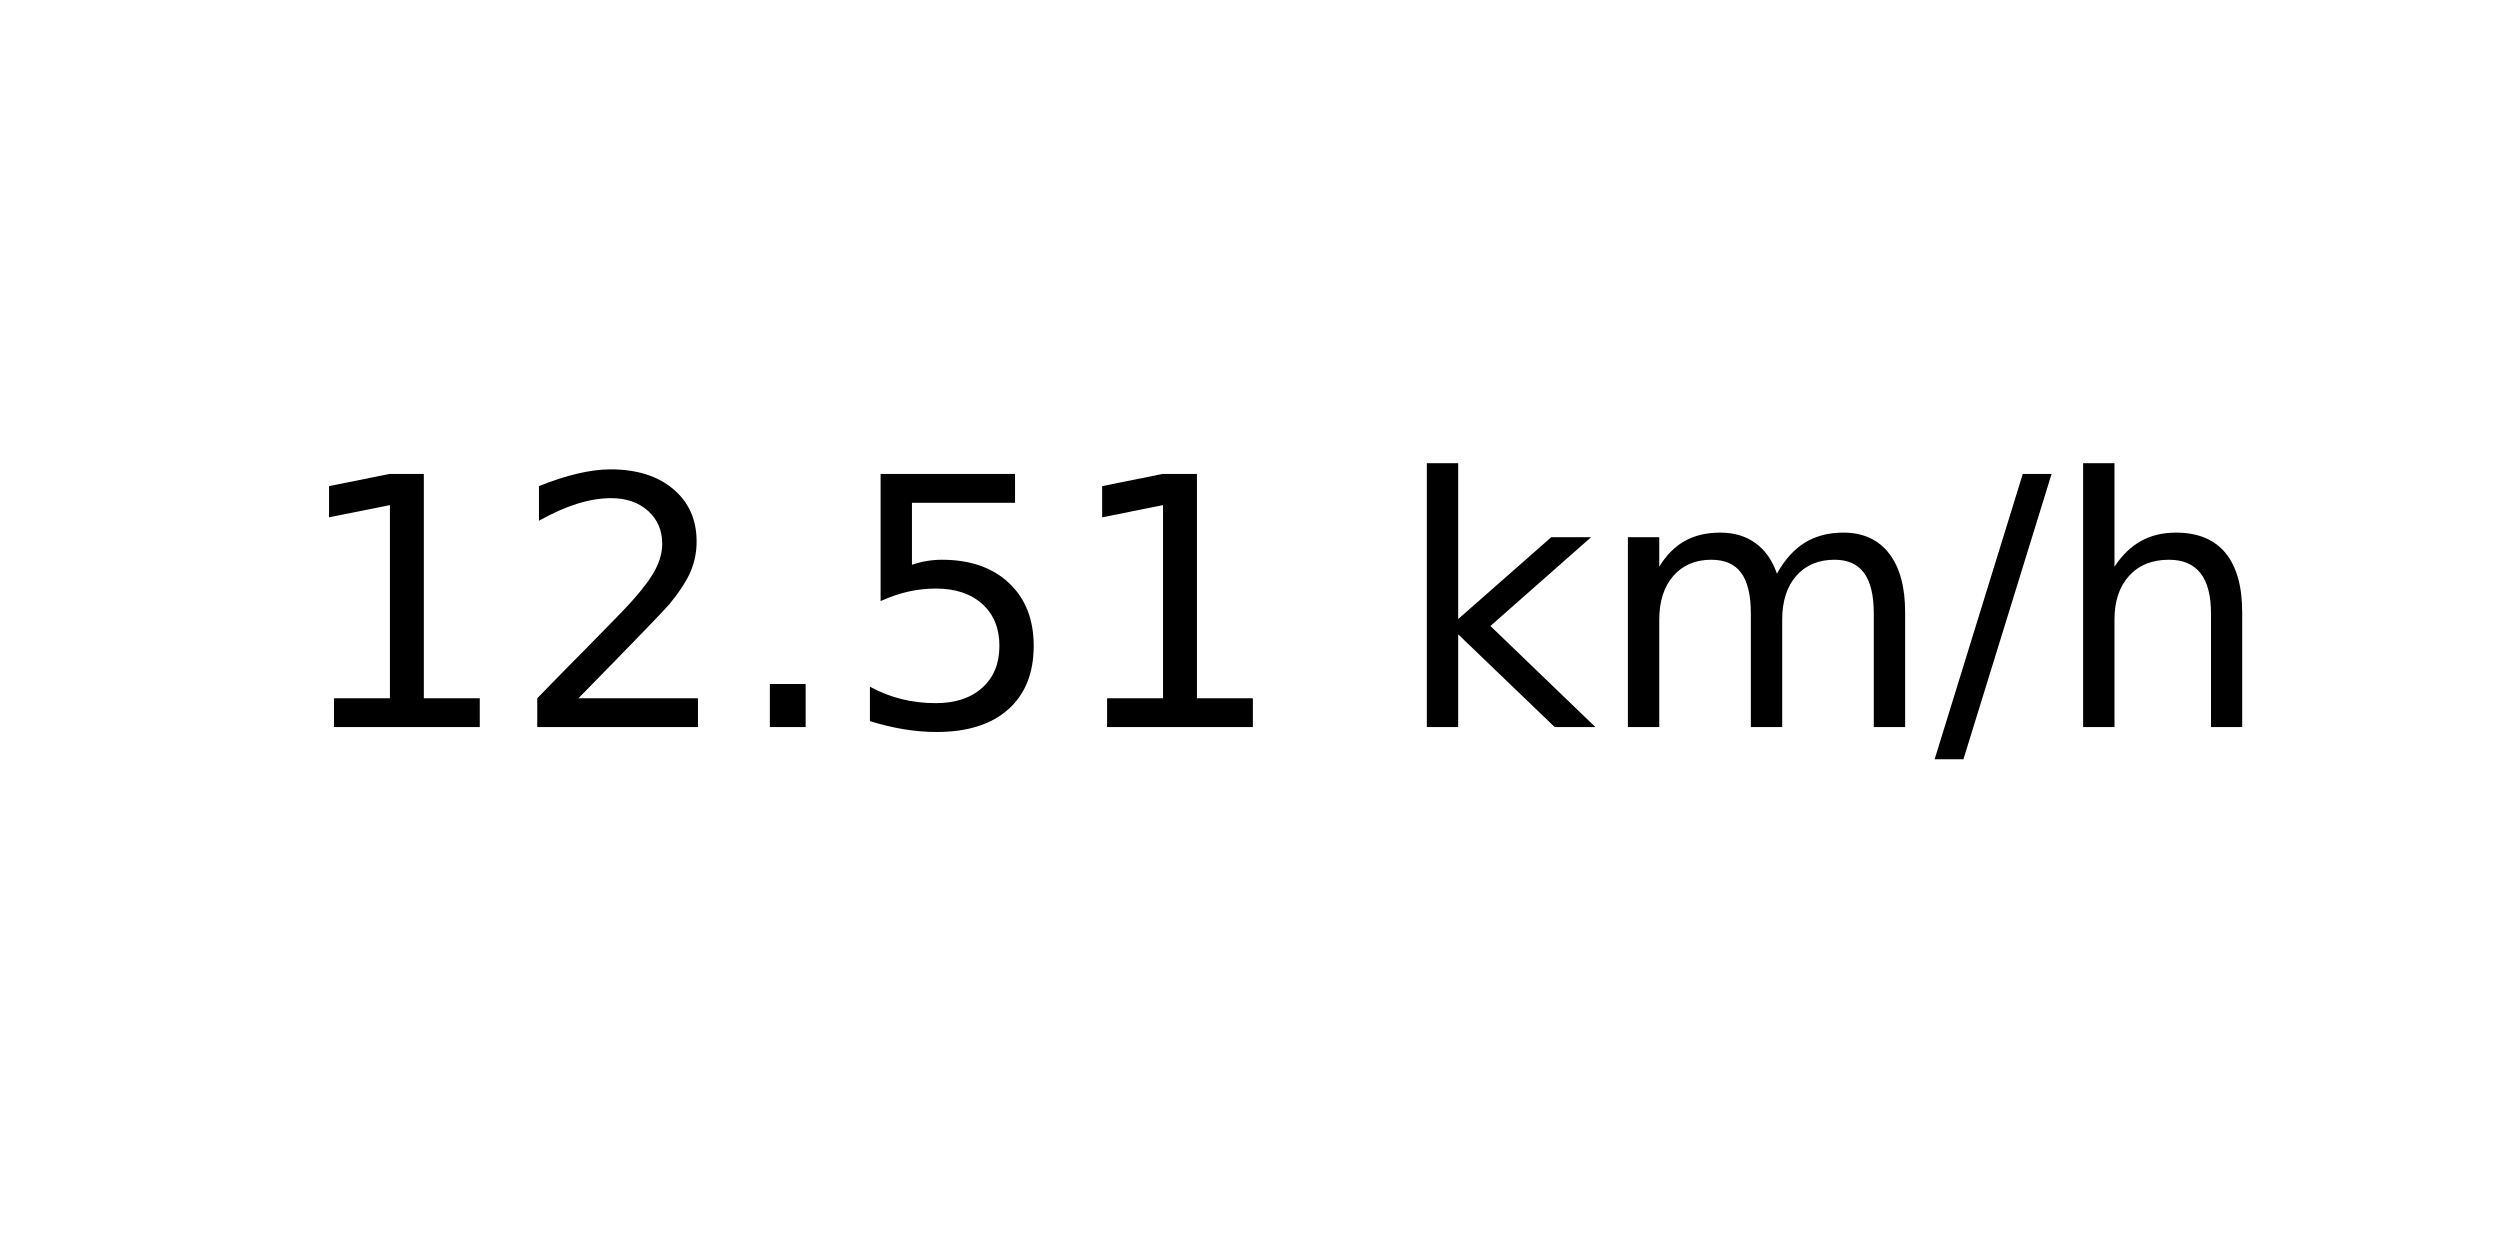
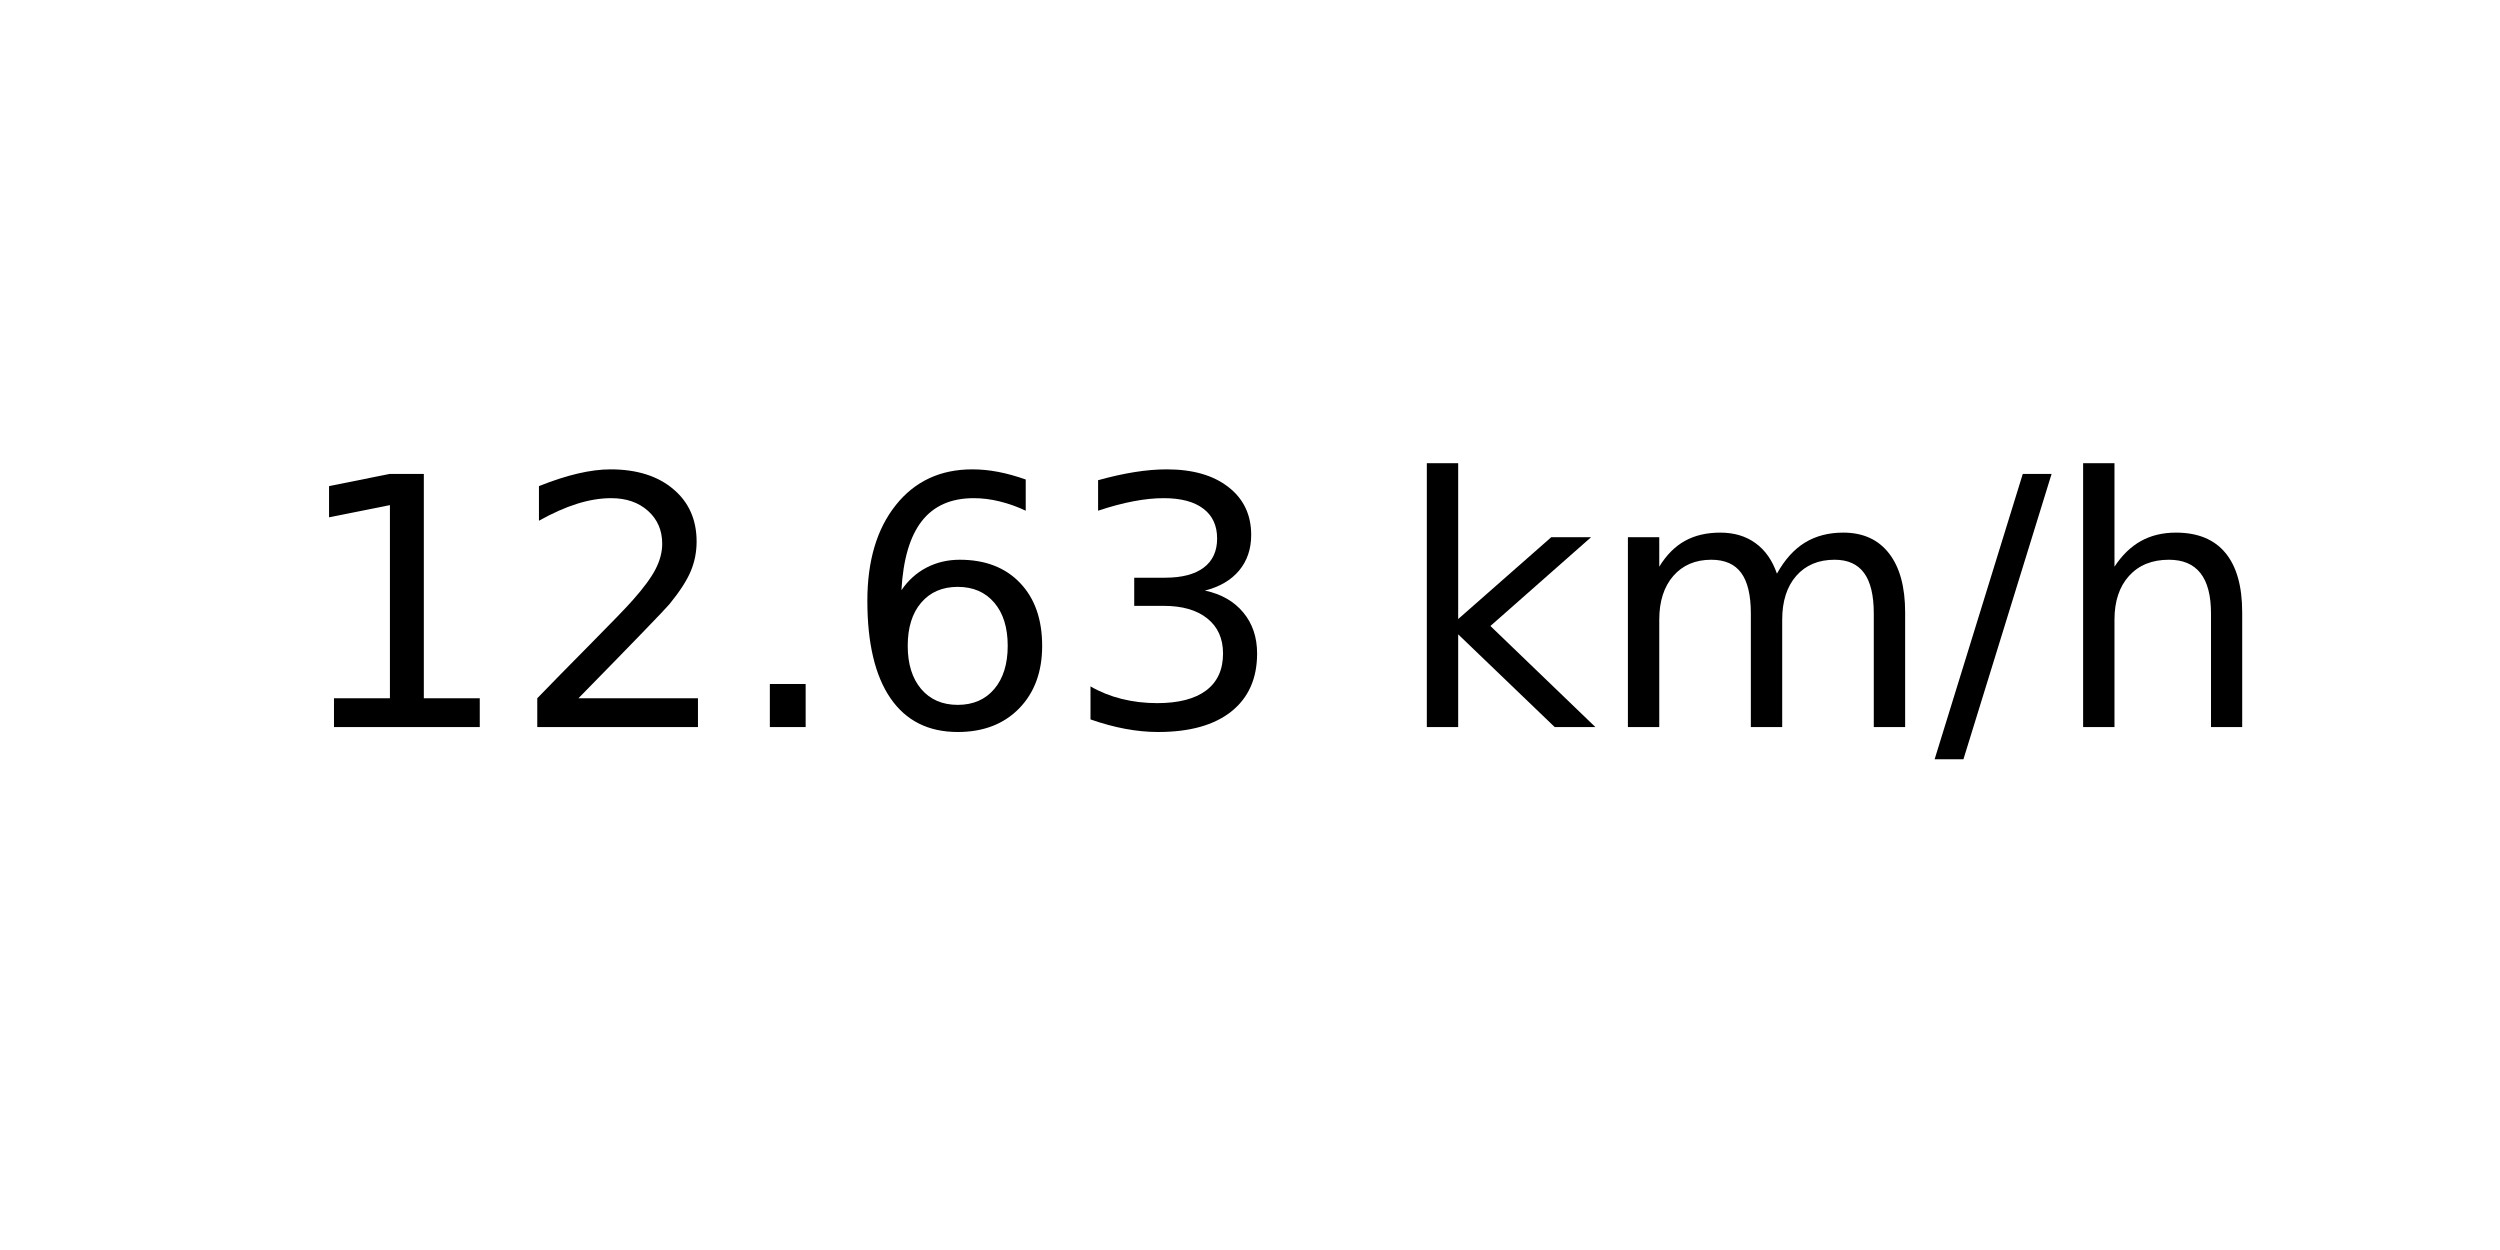
<svg xmlns="http://www.w3.org/2000/svg" xmlns:xlink="http://www.w3.org/1999/xlink" width="72pt" height="36pt" viewBox="0 0 72 36" version="1.1">
  <defs>
    <style type="text/css">*{stroke-linejoin: round; stroke-linecap: butt}</style>
  </defs>
  <g id="figure_1">
    <g id="axes_1">
      <g id="text_1">
        <g transform="translate(8.378125 20.93937) scale(0.1 -0.1)">
          <defs>
            <path id="DejaVuSans-31" d="M 794 531  L 1825 531  L 1825 4091  L 703 3866  L 703 4441  L 1819 4666  L 2450 4666  L 2450 531  L 3481 531  L 3481 0  L 794 0  L 794 531  z " transform="scale(0.015625)" />
            <path id="DejaVuSans-32" d="M 1228 531  L 3431 531  L 3431 0  L 469 0  L 469 531  Q 828 903 1448 1529  Q 2069 2156 2228 2338  Q 2531 2678 2651 2914  Q 2772 3150 2772 3378  Q 2772 3750 2511 3984  Q 2250 4219 1831 4219  Q 1534 4219 1204 4116  Q 875 4013 500 3803  L 500 4441  Q 881 4594 1212 4672  Q 1544 4750 1819 4750  Q 2544 4750 2975 4387  Q 3406 4025 3406 3419  Q 3406 3131 3298 2873  Q 3191 2616 2906 2266  Q 2828 2175 2409 1742  Q 1991 1309 1228 531  z " transform="scale(0.015625)" />
            <path id="DejaVuSans-2e" d="M 684 794  L 1344 794  L 1344 0  L 684 0  L 684 794  z " transform="scale(0.015625)" />
-             <path id="DejaVuSans-35" d="M 691 4666  L 3169 4666  L 3169 4134  L 1269 4134  L 1269 2991  Q 1406 3038 1543 3061  Q 1681 3084 1819 3084  Q 2600 3084 3056 2656  Q 3513 2228 3513 1497  Q 3513 744 3044 326  Q 2575 -91 1722 -91  Q 1428 -91 1123 -41  Q 819 9 494 109  L 494 744  Q 775 591 1075 516  Q 1375 441 1709 441  Q 2250 441 2565 725  Q 2881 1009 2881 1497  Q 2881 1984 2565 2268  Q 2250 2553 1709 2553  Q 1456 2553 1204 2497  Q 953 2441 691 2322  L 691 4666  z " transform="scale(0.015625)" />
+             <path id="DejaVuSans-36" d="M 2113 2584  Q 1688 2584 1439 2293  Q 1191 2003 1191 1497  Q 1191 994 1439 701  Q 1688 409 2113 409  Q 2538 409 2786 701  Q 3034 994 3034 1497  Q 3034 2003 2786 2293  Q 2538 2584 2113 2584  z M 3366 4563  L 3366 3988  Q 3128 4100 2886 4159  Q 2644 4219 2406 4219  Q 1781 4219 1451 3797  Q 1122 3375 1075 2522  Q 1259 2794 1537 2939  Q 1816 3084 2150 3084  Q 2853 3084 3261 2657  Q 3669 2231 3669 1497  Q 3669 778 3244 343  Q 2819 -91 2113 -91  Q 1303 -91 875 529  Q 447 1150 447 2328  Q 447 3434 972 4092  Q 1497 4750 2381 4750  Q 2619 4750 2861 4703  Q 3103 4656 3366 4563  z " transform="scale(0.015625)" />
+             <path id="DejaVuSans-33" d="M 2597 2516  Q 3050 2419 3304 2112  Q 3559 1806 3559 1356  Q 3559 666 3084 287  Q 2609 -91 1734 -91  Q 1441 -91 1130 -33  Q 819 25 488 141  L 488 750  Q 750 597 1062 519  Q 1375 441 1716 441  Q 2309 441 2620 675  Q 2931 909 2931 1356  Q 2931 1769 2642 2001  Q 2353 2234 1838 2234  L 1294 2234  L 1294 2753  L 1863 2753  Q 2328 2753 2575 2939  Q 2822 3125 2822 3475  Q 2822 3834 2567 4026  Q 2313 4219 1838 4219  Q 1578 4219 1281 4162  Q 984 4106 628 3988  L 628 4550  Q 988 4650 1302 4700  Q 1616 4750 1894 4750  Q 2613 4750 3031 4423  Q 3450 4097 3450 3541  Q 3450 3153 3228 2886  Q 3006 2619 2597 2516  z " transform="scale(0.015625)" />
            <path id="DejaVuSans-20" transform="scale(0.015625)" />
            <path id="DejaVuSans-6b" d="M 581 4863  L 1159 4863  L 1159 1991  L 2875 3500  L 3609 3500  L 1753 1863  L 3688 0  L 2938 0  L 1159 1709  L 1159 0  L 581 0  L 581 4863  z " transform="scale(0.015625)" />
            <path id="DejaVuSans-6d" d="M 3328 2828  Q 3544 3216 3844 3400  Q 4144 3584 4550 3584  Q 5097 3584 5394 3201  Q 5691 2819 5691 2113  L 5691 0  L 5113 0  L 5113 2094  Q 5113 2597 4934 2840  Q 4756 3084 4391 3084  Q 3944 3084 3684 2787  Q 3425 2491 3425 1978  L 3425 0  L 2847 0  L 2847 2094  Q 2847 2600 2669 2842  Q 2491 3084 2119 3084  Q 1678 3084 1418 2786  Q 1159 2488 1159 1978  L 1159 0  L 581 0  L 581 3500  L 1159 3500  L 1159 2956  Q 1356 3278 1631 3431  Q 1906 3584 2284 3584  Q 2666 3584 2933 3390  Q 3200 3197 3328 2828  z " transform="scale(0.015625)" />
            <path id="DejaVuSans-2f" d="M 1625 4666  L 2156 4666  L 531 -594  L 0 -594  L 1625 4666  z " transform="scale(0.015625)" />
            <path id="DejaVuSans-68" d="M 3513 2113  L 3513 0  L 2938 0  L 2938 2094  Q 2938 2591 2744 2837  Q 2550 3084 2163 3084  Q 1697 3084 1428 2787  Q 1159 2491 1159 1978  L 1159 0  L 581 0  L 581 4863  L 1159 4863  L 1159 2956  Q 1366 3272 1645 3428  Q 1925 3584 2291 3584  Q 2894 3584 3203 3211  Q 3513 2838 3513 2113  z " transform="scale(0.015625)" />
          </defs>
          <use xlink:href="#DejaVuSans-31" />
          <use xlink:href="#DejaVuSans-32" x="63.623" />
          <use xlink:href="#DejaVuSans-2e" x="127.246" />
-           <use xlink:href="#DejaVuSans-35" x="159.033" />
-           <use xlink:href="#DejaVuSans-31" x="222.656" />
+           <use xlink:href="#DejaVuSans-36" x="159.033" />
+           <use xlink:href="#DejaVuSans-33" x="222.656" />
          <use xlink:href="#DejaVuSans-20" x="286.279" />
          <use xlink:href="#DejaVuSans-6b" x="318.066" />
          <use xlink:href="#DejaVuSans-6d" x="375.977" />
          <use xlink:href="#DejaVuSans-2f" x="473.389" />
          <use xlink:href="#DejaVuSans-68" x="507.08" />
        </g>
      </g>
    </g>
  </g>
</svg>
